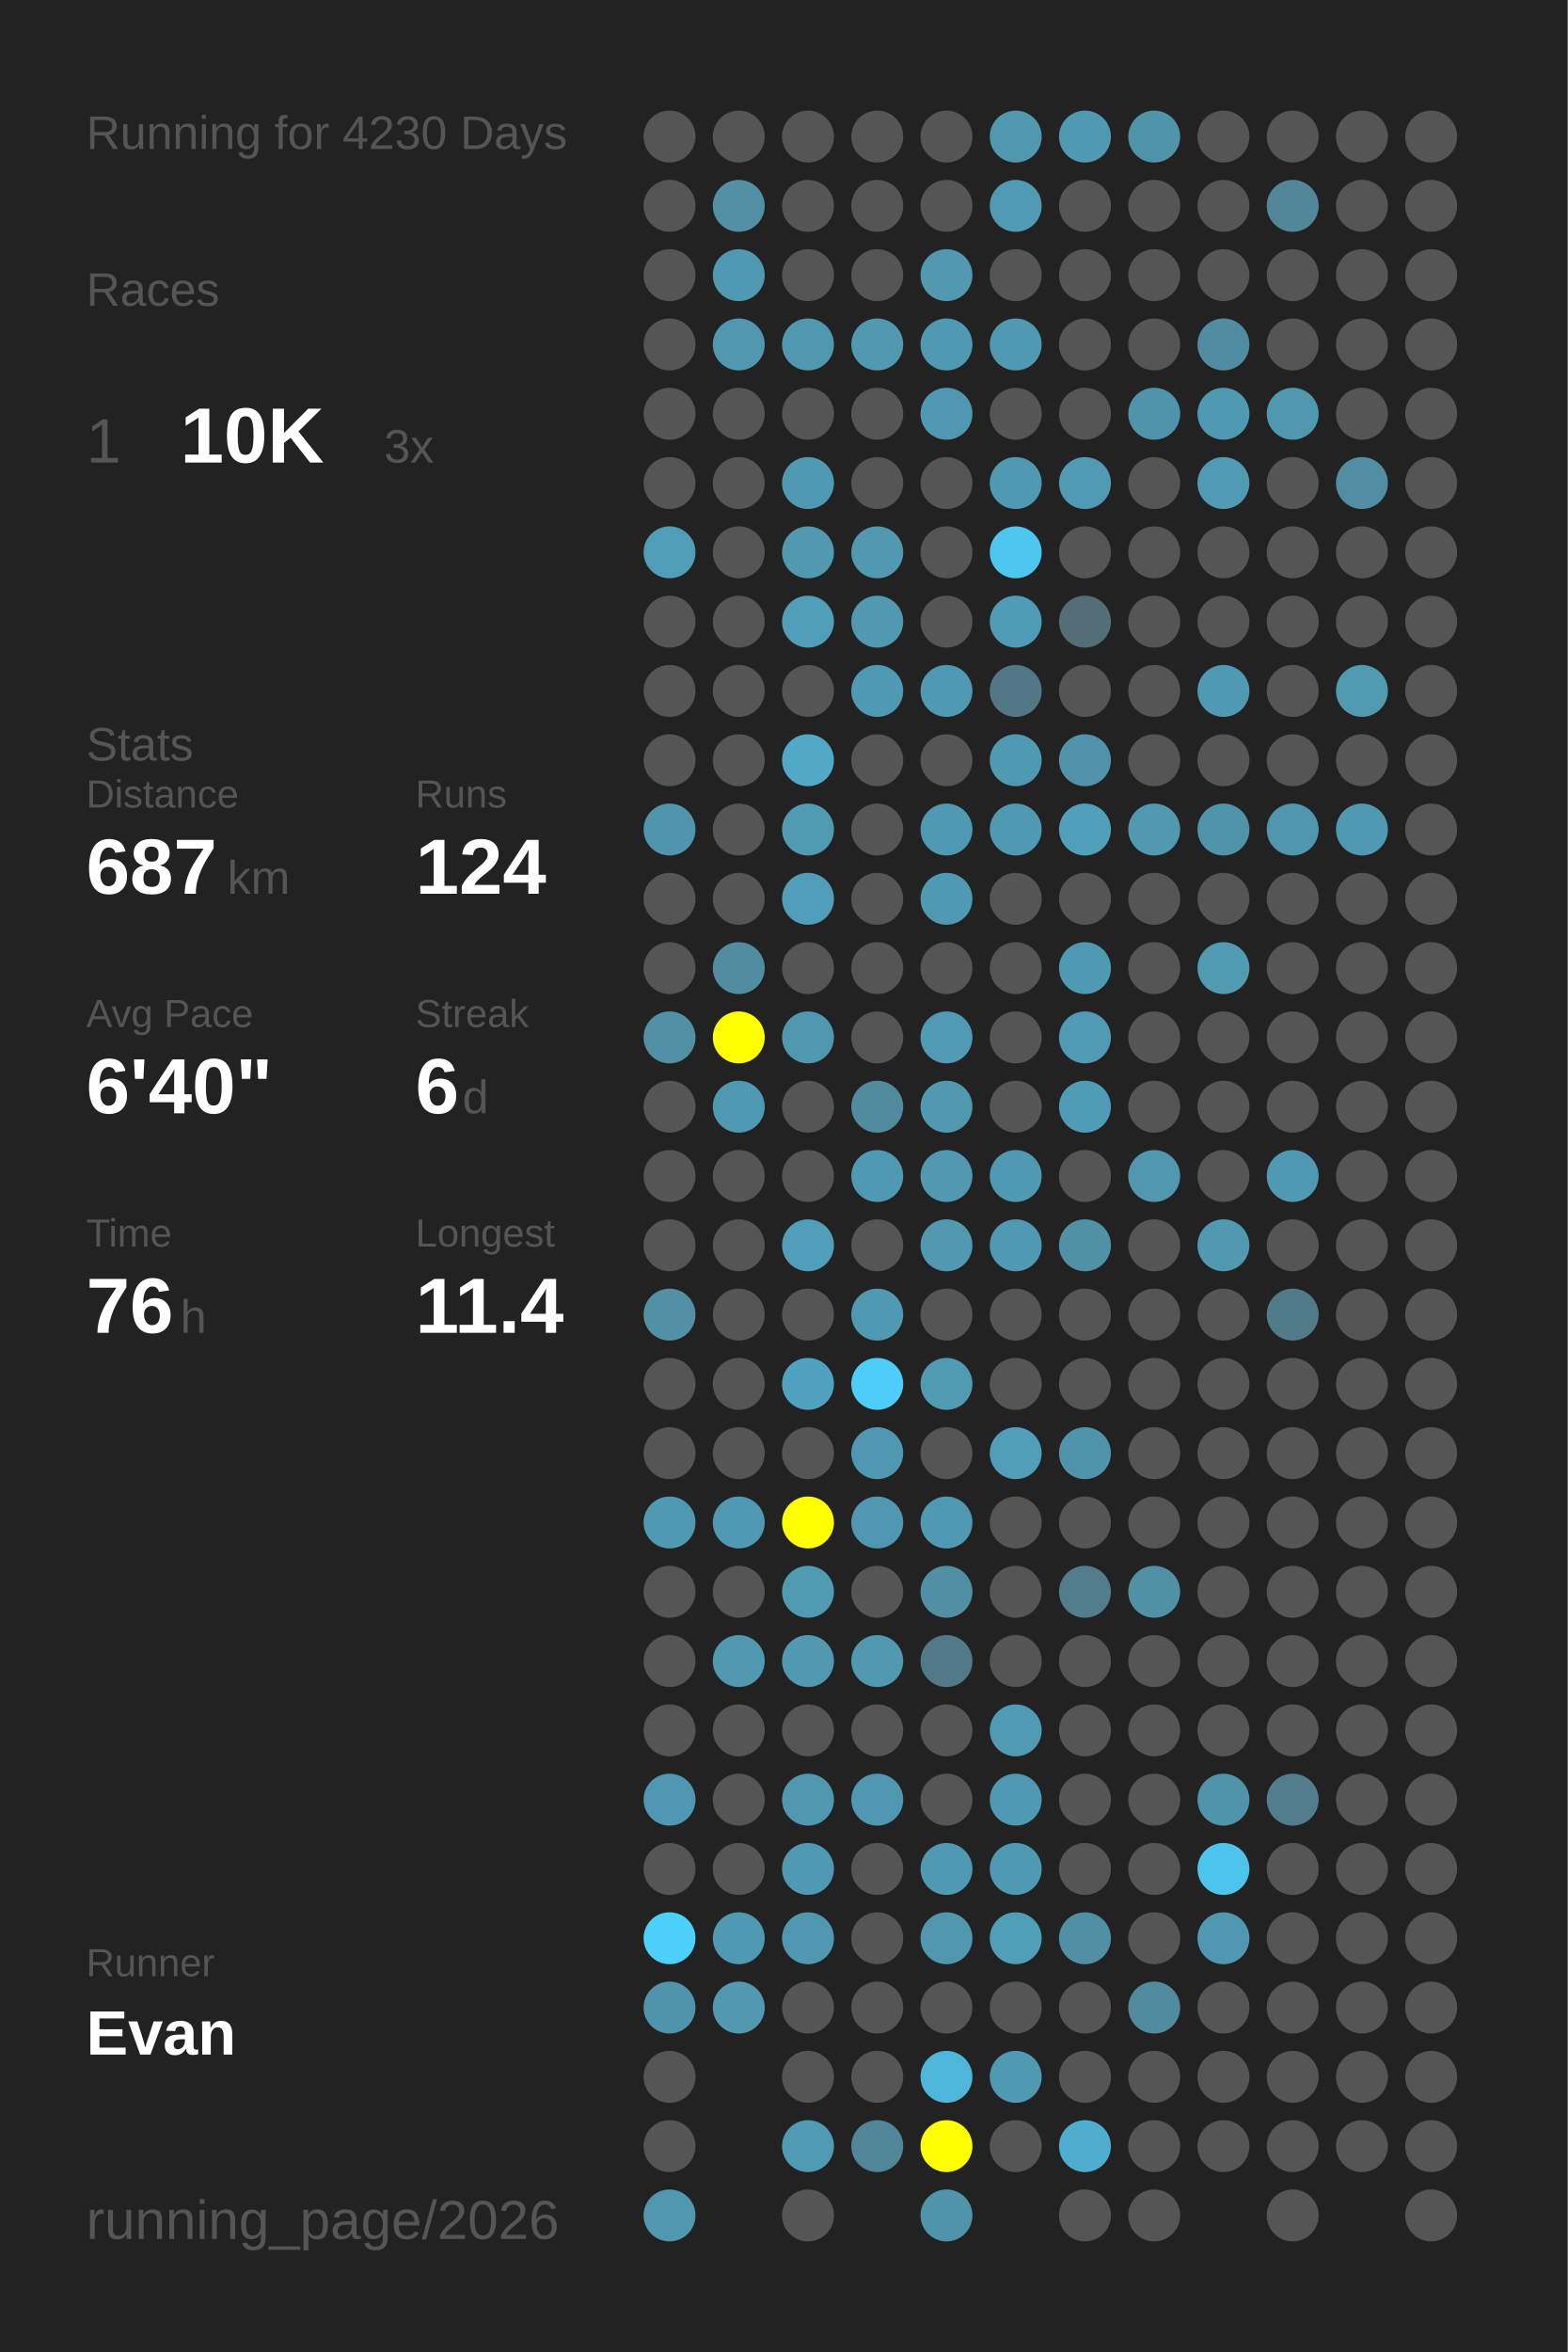
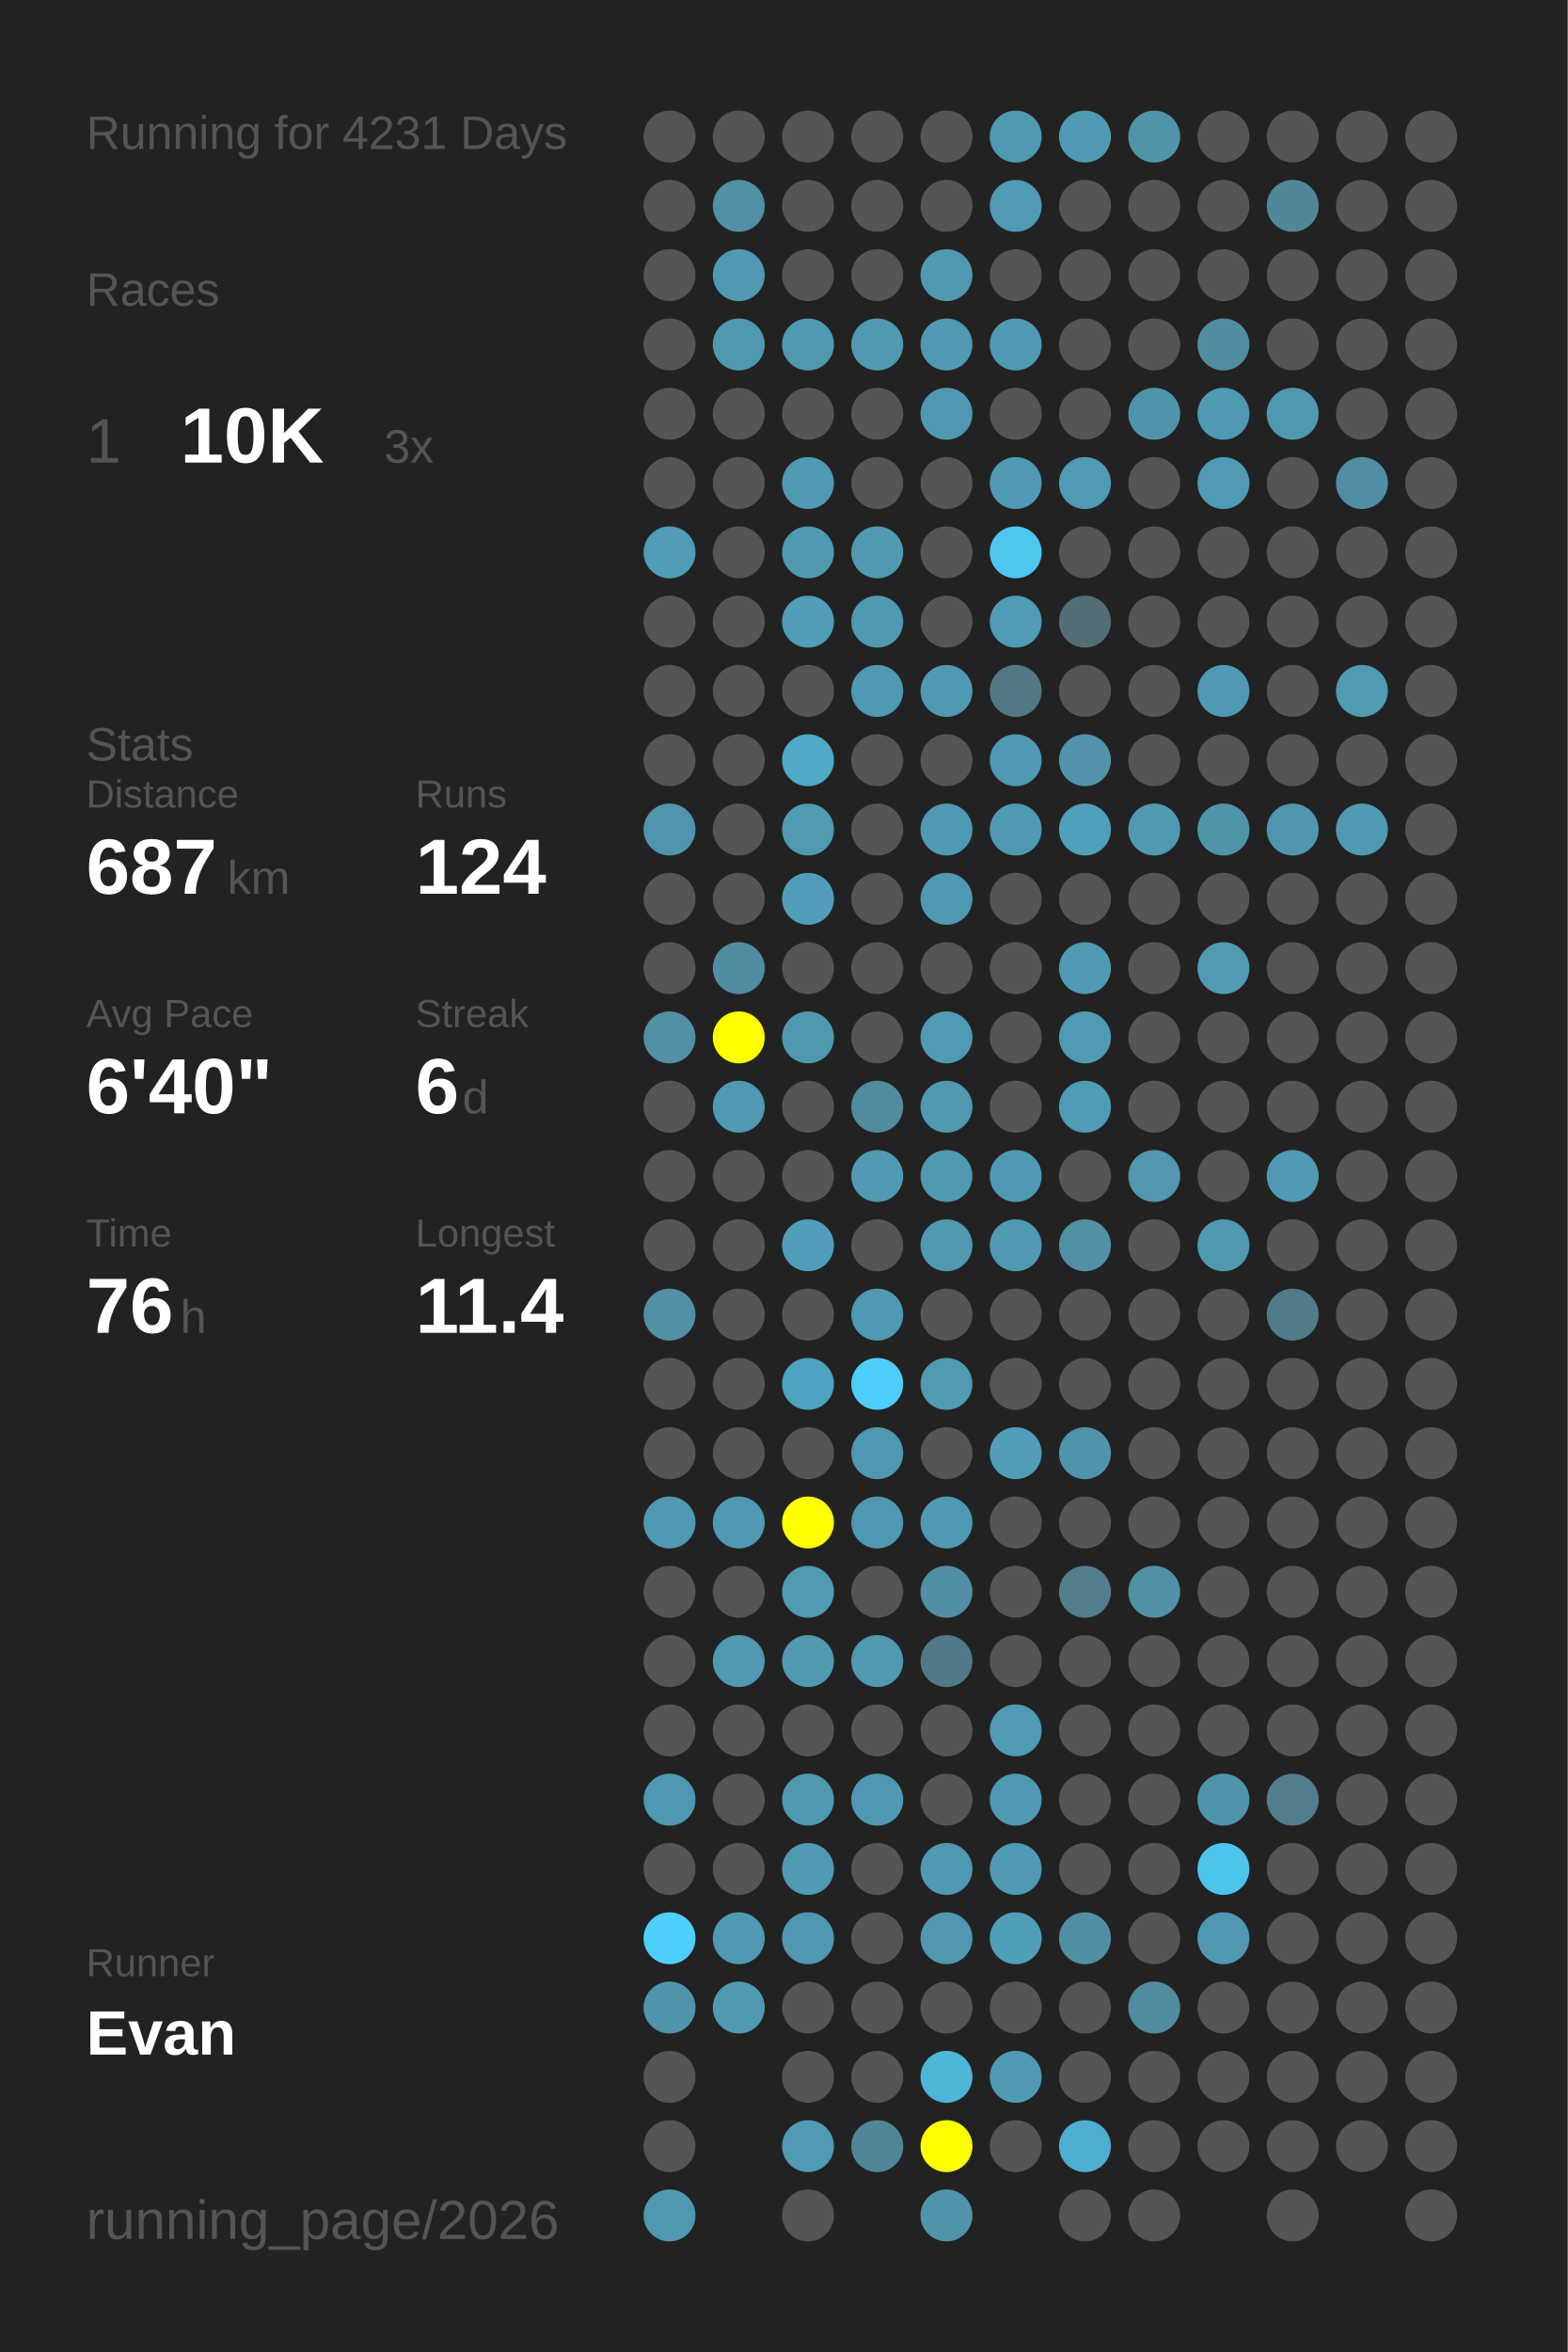
<svg xmlns="http://www.w3.org/2000/svg" baseProfile="full" height="300mm" version="1.1" viewBox="0,0,200,300" width="200mm">
  <defs />
  <rect fill="#222222" height="300" width="200" x="0" y="0" />
-   <text fill="#555555" style="font-size:6px; font-family:Arial;" x="11" y="19">Running for 4230 Days</text>
+   <text fill="#555555" style="font-size:6px; font-family:Arial;" x="11" y="19">Running for 4231 Days</text>
  <text fill="#555555" style="font-size:6px; font-family:Arial;" x="11" y="39">Races</text>
  <text fill="#555555" style="font-size:8px; font-family:Arial;" x="11" y="59">1</text>
  <text fill="#FFFFFF" style="font-size:10px; font-family:Arial; font-weight:bold;" x="23" y="59">10K</text>
  <text fill="#555555" style="font-size:6px; font-family:Arial;" x="49" y="59">3x</text>
  <text fill="#555555" style="font-size:6px; font-family:Arial;" x="11" y="97">Stats</text>
  <text fill="#555555" style="font-size:5px; font-family:Arial;" x="11" y="103">Distance</text>
  <text fill="#FFFFFF" style="font-size:10px; font-family:Arial; font-weight:bold;" x="11" y="114">687</text>
  <text fill="#555555" style="font-size:6px; font-family:Arial;" x="29" y="114">km</text>
  <text fill="#555555" style="font-size:5px; font-family:Arial;" x="53" y="103">Runs</text>
  <text fill="#FFFFFF" style="font-size:10px; font-family:Arial; font-weight:bold;" x="53" y="114">124</text>
  <text fill="#555555" style="font-size:5px; font-family:Arial;" x="11" y="131">Avg Pace</text>
  <text fill="#FFFFFF" style="font-size:10px; font-family:Arial; font-weight:bold;" x="11" y="142">6'40"</text>
  <text fill="#555555" style="font-size:5px; font-family:Arial;" x="53" y="131">Streak</text>
  <text fill="#FFFFFF" style="font-size:10px; font-family:Arial; font-weight:bold;" x="53" y="142">6</text>
  <text fill="#555555" style="font-size:6px; font-family:Arial;" x="59" y="142">d</text>
  <text fill="#555555" style="font-size:5px; font-family:Arial;" x="11" y="159">Time</text>
  <text fill="#FFFFFF" style="font-size:10px; font-family:Arial; font-weight:bold;" x="11" y="170">76</text>
  <text fill="#555555" style="font-size:6px; font-family:Arial;" x="23" y="170">h</text>
  <text fill="#555555" style="font-size:5px; font-family:Arial;" x="53" y="159">Longest</text>
  <text fill="#FFFFFF" style="font-size:10px; font-family:Arial; font-weight:bold;" x="53" y="170">11.4</text>
  <text fill="#555555" style="font-size:5px; font-family:Arial;" x="11" y="252.065">Runner</text>
  <text fill="#FFFFFF" style="font-size:8px; font-family:Arial; font-weight:bold;" x="11" y="262.065">Evan</text>
  <text fill="#555555" style="font-size:7px; font-family:Arial;" x="11" y="285.581">running_page/2026</text>
  <circle cx="85.417" cy="17.419" fill="#555555" r="3.312" />
  <circle cx="85.417" cy="26.258" fill="#555555" r="3.312" />
  <circle cx="85.417" cy="35.097" fill="#555555" r="3.312" />
  <circle cx="85.417" cy="43.935" fill="#555555" r="3.312" />
  <circle cx="85.417" cy="52.774" fill="#555555" r="3.312" />
  <circle cx="85.417" cy="61.613" fill="#555555" r="3.312" />
  <circle cx="85.417" cy="70.452" fill="#509db7" r="3.312" />
  <circle cx="85.417" cy="79.29" fill="#555555" r="3.312" />
  <circle cx="85.417" cy="88.129" fill="#555555" r="3.312" />
  <circle cx="85.417" cy="96.968" fill="#555555" r="3.312" />
  <circle cx="85.417" cy="105.806" fill="#5095ad" r="3.312" />
  <circle cx="85.417" cy="114.645" fill="#555555" r="3.312" />
  <circle cx="85.417" cy="123.484" fill="#555555" r="3.312" />
  <circle cx="85.417" cy="132.323" fill="#5190a5" r="3.312" />
  <circle cx="85.417" cy="141.161" fill="#555555" r="3.312" />
  <circle cx="85.417" cy="150" fill="#555555" r="3.312" />
  <circle cx="85.417" cy="158.839" fill="#555555" r="3.312" />
  <circle cx="85.417" cy="167.677" fill="#5190a5" r="3.312" />
  <circle cx="85.417" cy="176.516" fill="#555555" r="3.312" />
  <circle cx="85.417" cy="185.355" fill="#555555" r="3.312" />
  <circle cx="85.417" cy="194.194" fill="#5099b2" r="3.312" />
  <circle cx="85.417" cy="203.032" fill="#555555" r="3.312" />
  <circle cx="85.417" cy="211.871" fill="#555555" r="3.312" />
  <circle cx="85.417" cy="220.71" fill="#555555" r="3.312" />
  <circle cx="85.417" cy="229.548" fill="#5098b1" r="3.312" />
  <circle cx="85.417" cy="238.387" fill="#555555" r="3.312" />
  <circle cx="85.417" cy="247.226" fill="#4dd0fc" r="3.312" />
  <circle cx="85.417" cy="256.065" fill="#5094ac" r="3.312" />
  <circle cx="85.417" cy="264.903" fill="#555555" r="3.312" />
  <circle cx="85.417" cy="273.742" fill="#555555" r="3.312" />
  <circle cx="85.417" cy="282.581" fill="#5098b0" r="3.312" />
  <circle cx="94.25" cy="17.419" fill="#555555" r="3.312" />
  <circle cx="94.25" cy="26.258" fill="#5190a5" r="3.312" />
  <circle cx="94.25" cy="35.097" fill="#5099b2" r="3.312" />
  <circle cx="94.25" cy="43.935" fill="#5098b0" r="3.312" />
  <circle cx="94.25" cy="52.774" fill="#555555" r="3.312" />
  <circle cx="94.25" cy="61.613" fill="#555555" r="3.312" />
  <circle cx="94.25" cy="70.452" fill="#555555" r="3.312" />
  <circle cx="94.25" cy="79.29" fill="#555555" r="3.312" />
  <circle cx="94.25" cy="88.129" fill="#555555" r="3.312" />
  <circle cx="94.25" cy="96.968" fill="#555555" r="3.312" />
  <circle cx="94.25" cy="105.806" fill="#555555" r="3.312" />
  <circle cx="94.25" cy="114.645" fill="#555555" r="3.312" />
  <circle cx="94.25" cy="123.484" fill="#518da1" r="3.312" />
  <circle cx="94.25" cy="132.323" fill="#FFFF00" r="3.312" />
  <circle cx="94.25" cy="141.161" fill="#5099b2" r="3.312" />
  <circle cx="94.25" cy="150" fill="#555555" r="3.312" />
  <circle cx="94.25" cy="158.839" fill="#555555" r="3.312" />
  <circle cx="94.25" cy="167.677" fill="#555555" r="3.312" />
  <circle cx="94.25" cy="176.516" fill="#555555" r="3.312" />
  <circle cx="94.25" cy="185.355" fill="#555555" r="3.312" />
  <circle cx="94.25" cy="194.194" fill="#5099b2" r="3.312" />
  <circle cx="94.25" cy="203.032" fill="#555555" r="3.312" />
  <circle cx="94.25" cy="211.871" fill="#5099b1" r="3.312" />
  <circle cx="94.25" cy="220.71" fill="#555555" r="3.312" />
  <circle cx="94.25" cy="229.548" fill="#555555" r="3.312" />
  <circle cx="94.25" cy="238.387" fill="#555555" r="3.312" />
  <circle cx="94.25" cy="247.226" fill="#5099b2" r="3.312" />
  <circle cx="94.25" cy="256.065" fill="#5099b1" r="3.312" />
  <circle cx="103.083" cy="17.419" fill="#555555" r="3.312" />
  <circle cx="103.083" cy="26.258" fill="#555555" r="3.312" />
  <circle cx="103.083" cy="35.097" fill="#555555" r="3.312" />
  <circle cx="103.083" cy="43.935" fill="#5098b0" r="3.312" />
  <circle cx="103.083" cy="52.774" fill="#555555" r="3.312" />
  <circle cx="103.083" cy="61.613" fill="#5099b2" r="3.312" />
  <circle cx="103.083" cy="70.452" fill="#5099b1" r="3.312" />
  <circle cx="103.083" cy="79.29" fill="#509eb8" r="3.312" />
  <circle cx="103.083" cy="88.129" fill="#555555" r="3.312" />
  <circle cx="103.083" cy="96.968" fill="#4fa9c7" r="3.312" />
  <circle cx="103.083" cy="105.806" fill="#509ab2" r="3.312" />
  <circle cx="103.083" cy="114.645" fill="#509eb9" r="3.312" />
  <circle cx="103.083" cy="123.484" fill="#555555" r="3.312" />
  <circle cx="103.083" cy="132.323" fill="#5098b0" r="3.312" />
  <circle cx="103.083" cy="141.161" fill="#555555" r="3.312" />
  <circle cx="103.083" cy="150" fill="#555555" r="3.312" />
  <circle cx="103.083" cy="158.839" fill="#509eb9" r="3.312" />
  <circle cx="103.083" cy="167.677" fill="#555555" r="3.312" />
  <circle cx="103.083" cy="176.516" fill="#4fa3c0" r="3.312" />
  <circle cx="103.083" cy="185.355" fill="#555555" r="3.312" />
  <circle cx="103.083" cy="194.194" fill="#FFFF00" r="3.312" />
  <circle cx="103.083" cy="203.032" fill="#509ab2" r="3.312" />
  <circle cx="103.083" cy="211.871" fill="#5099b1" r="3.312" />
  <circle cx="103.083" cy="220.71" fill="#555555" r="3.312" />
  <circle cx="103.083" cy="229.548" fill="#5098b0" r="3.312" />
  <circle cx="103.083" cy="238.387" fill="#5099b2" r="3.312" />
  <circle cx="103.083" cy="247.226" fill="#5098b1" r="3.312" />
  <circle cx="103.083" cy="256.065" fill="#555555" r="3.312" />
  <circle cx="103.083" cy="264.903" fill="#555555" r="3.312" />
  <circle cx="103.083" cy="273.742" fill="#509ab3" r="3.312" />
  <circle cx="103.083" cy="282.581" fill="#555555" r="3.312" />
  <circle cx="111.917" cy="17.419" fill="#555555" r="3.312" />
  <circle cx="111.917" cy="26.258" fill="#555555" r="3.312" />
  <circle cx="111.917" cy="35.097" fill="#555555" r="3.312" />
  <circle cx="111.917" cy="43.935" fill="#5099b1" r="3.312" />
  <circle cx="111.917" cy="52.774" fill="#555555" r="3.312" />
  <circle cx="111.917" cy="61.613" fill="#555555" r="3.312" />
  <circle cx="111.917" cy="70.452" fill="#5099b1" r="3.312" />
  <circle cx="111.917" cy="79.29" fill="#5099b1" r="3.312" />
  <circle cx="111.917" cy="88.129" fill="#5099b2" r="3.312" />
  <circle cx="111.917" cy="96.968" fill="#555555" r="3.312" />
  <circle cx="111.917" cy="105.806" fill="#555555" r="3.312" />
  <circle cx="111.917" cy="114.645" fill="#555555" r="3.312" />
  <circle cx="111.917" cy="123.484" fill="#555555" r="3.312" />
  <circle cx="111.917" cy="132.323" fill="#555555" r="3.312" />
  <circle cx="111.917" cy="141.161" fill="#518b9e" r="3.312" />
  <circle cx="111.917" cy="150" fill="#5099b2" r="3.312" />
  <circle cx="111.917" cy="158.839" fill="#555555" r="3.312" />
  <circle cx="111.917" cy="167.677" fill="#5099b2" r="3.312" />
  <circle cx="111.917" cy="176.516" fill="#4dcefa" r="3.312" />
  <circle cx="111.917" cy="185.355" fill="#5098b1" r="3.312" />
  <circle cx="111.917" cy="194.194" fill="#5098b1" r="3.312" />
  <circle cx="111.917" cy="203.032" fill="#555555" r="3.312" />
  <circle cx="111.917" cy="211.871" fill="#5099b1" r="3.312" />
  <circle cx="111.917" cy="220.71" fill="#555555" r="3.312" />
  <circle cx="111.917" cy="229.548" fill="#5098b1" r="3.312" />
  <circle cx="111.917" cy="238.387" fill="#555555" r="3.312" />
  <circle cx="111.917" cy="247.226" fill="#555555" r="3.312" />
  <circle cx="111.917" cy="256.065" fill="#555555" r="3.312" />
  <circle cx="111.917" cy="264.903" fill="#555555" r="3.312" />
  <circle cx="111.917" cy="273.742" fill="#518698" r="3.312" />
  <circle cx="120.75" cy="17.419" fill="#555555" r="3.312" />
  <circle cx="120.75" cy="26.258" fill="#555555" r="3.312" />
  <circle cx="120.75" cy="35.097" fill="#5099b1" r="3.312" />
  <circle cx="120.75" cy="43.935" fill="#5099b2" r="3.312" />
  <circle cx="120.75" cy="52.774" fill="#5098b1" r="3.312" />
  <circle cx="120.75" cy="61.613" fill="#555555" r="3.312" />
  <circle cx="120.75" cy="70.452" fill="#555555" r="3.312" />
  <circle cx="120.75" cy="79.29" fill="#555555" r="3.312" />
  <circle cx="120.75" cy="88.129" fill="#5099b2" r="3.312" />
  <circle cx="120.75" cy="96.968" fill="#555555" r="3.312" />
  <circle cx="120.75" cy="105.806" fill="#5099b2" r="3.312" />
  <circle cx="120.75" cy="114.645" fill="#5099b2" r="3.312" />
  <circle cx="120.75" cy="123.484" fill="#555555" r="3.312" />
  <circle cx="120.75" cy="132.323" fill="#509ab3" r="3.312" />
  <circle cx="120.75" cy="141.161" fill="#5099b1" r="3.312" />
  <circle cx="120.75" cy="150" fill="#5099b1" r="3.312" />
  <circle cx="120.75" cy="158.839" fill="#5099b1" r="3.312" />
  <circle cx="120.75" cy="167.677" fill="#555555" r="3.312" />
  <circle cx="120.75" cy="176.516" fill="#509ab2" r="3.312" />
  <circle cx="120.75" cy="185.355" fill="#555555" r="3.312" />
  <circle cx="120.75" cy="194.194" fill="#5099b2" r="3.312" />
  <circle cx="120.75" cy="203.032" fill="#518fa4" r="3.312" />
  <circle cx="120.75" cy="211.871" fill="#527987" r="3.312" />
  <circle cx="120.75" cy="220.71" fill="#555555" r="3.312" />
  <circle cx="120.75" cy="229.548" fill="#555555" r="3.312" />
  <circle cx="120.75" cy="238.387" fill="#5099b2" r="3.312" />
  <circle cx="120.75" cy="247.226" fill="#5097af" r="3.312" />
  <circle cx="120.75" cy="256.065" fill="#555555" r="3.312" />
  <circle cx="120.75" cy="264.903" fill="#4eb6d9" r="3.312" />
  <circle cx="120.75" cy="273.742" fill="#FFFF00" r="3.312" />
  <circle cx="120.75" cy="282.581" fill="#5094ab" r="3.312" />
  <circle cx="129.583" cy="17.419" fill="#5098b0" r="3.312" />
  <circle cx="129.583" cy="26.258" fill="#509ab3" r="3.312" />
  <circle cx="129.583" cy="35.097" fill="#555555" r="3.312" />
  <circle cx="129.583" cy="43.935" fill="#5099b2" r="3.312" />
  <circle cx="129.583" cy="52.774" fill="#555555" r="3.312" />
  <circle cx="129.583" cy="61.613" fill="#5099b2" r="3.312" />
  <circle cx="129.583" cy="70.452" fill="#4dc7f0" r="3.312" />
  <circle cx="129.583" cy="79.29" fill="#509bb5" r="3.312" />
  <circle cx="129.583" cy="88.129" fill="#527885" r="3.312" />
  <circle cx="129.583" cy="96.968" fill="#5099b2" r="3.312" />
  <circle cx="129.583" cy="105.806" fill="#5099b2" r="3.312" />
  <circle cx="129.583" cy="114.645" fill="#555555" r="3.312" />
  <circle cx="129.583" cy="123.484" fill="#555555" r="3.312" />
  <circle cx="129.583" cy="132.323" fill="#555555" r="3.312" />
  <circle cx="129.583" cy="141.161" fill="#555555" r="3.312" />
  <circle cx="129.583" cy="150" fill="#5099b2" r="3.312" />
  <circle cx="129.583" cy="158.839" fill="#5099b2" r="3.312" />
  <circle cx="129.583" cy="167.677" fill="#555555" r="3.312" />
  <circle cx="129.583" cy="176.516" fill="#555555" r="3.312" />
  <circle cx="129.583" cy="185.355" fill="#509eb8" r="3.312" />
  <circle cx="129.583" cy="194.194" fill="#555555" r="3.312" />
  <circle cx="129.583" cy="203.032" fill="#555555" r="3.312" />
  <circle cx="129.583" cy="211.871" fill="#555555" r="3.312" />
  <circle cx="129.583" cy="220.71" fill="#509ab3" r="3.312" />
  <circle cx="129.583" cy="229.548" fill="#5099b2" r="3.312" />
  <circle cx="129.583" cy="238.387" fill="#5099b2" r="3.312" />
  <circle cx="129.583" cy="247.226" fill="#509fb9" r="3.312" />
  <circle cx="129.583" cy="256.065" fill="#555555" r="3.312" />
  <circle cx="129.583" cy="264.903" fill="#5099b2" r="3.312" />
  <circle cx="129.583" cy="273.742" fill="#555555" r="3.312" />
  <circle cx="138.417" cy="17.419" fill="#5099b2" r="3.312" />
  <circle cx="138.417" cy="26.258" fill="#555555" r="3.312" />
  <circle cx="138.417" cy="35.097" fill="#555555" r="3.312" />
  <circle cx="138.417" cy="43.935" fill="#555555" r="3.312" />
  <circle cx="138.417" cy="52.774" fill="#555555" r="3.312" />
  <circle cx="138.417" cy="61.613" fill="#509ab3" r="3.312" />
  <circle cx="138.417" cy="70.452" fill="#555555" r="3.312" />
  <circle cx="138.417" cy="79.29" fill="#536e77" r="3.312" />
  <circle cx="138.417" cy="88.129" fill="#555555" r="3.312" />
  <circle cx="138.417" cy="96.968" fill="#5093aa" r="3.312" />
  <circle cx="138.417" cy="105.806" fill="#50a0bb" r="3.312" />
  <circle cx="138.417" cy="114.645" fill="#555555" r="3.312" />
  <circle cx="138.417" cy="123.484" fill="#5099b2" r="3.312" />
  <circle cx="138.417" cy="132.323" fill="#509ab3" r="3.312" />
  <circle cx="138.417" cy="141.161" fill="#509bb5" r="3.312" />
  <circle cx="138.417" cy="150" fill="#555555" r="3.312" />
  <circle cx="138.417" cy="158.839" fill="#5191a6" r="3.312" />
  <circle cx="138.417" cy="167.677" fill="#555555" r="3.312" />
  <circle cx="138.417" cy="176.516" fill="#555555" r="3.312" />
  <circle cx="138.417" cy="185.355" fill="#5094ab" r="3.312" />
  <circle cx="138.417" cy="194.194" fill="#555555" r="3.312" />
  <circle cx="138.417" cy="203.032" fill="#527d8c" r="3.312" />
  <circle cx="138.417" cy="211.871" fill="#555555" r="3.312" />
  <circle cx="138.417" cy="220.71" fill="#555555" r="3.312" />
  <circle cx="138.417" cy="229.548" fill="#555555" r="3.312" />
  <circle cx="138.417" cy="238.387" fill="#555555" r="3.312" />
  <circle cx="138.417" cy="247.226" fill="#518fa4" r="3.312" />
  <circle cx="138.417" cy="256.065" fill="#555555" r="3.312" />
  <circle cx="138.417" cy="264.903" fill="#555555" r="3.312" />
  <circle cx="138.417" cy="273.742" fill="#4faecf" r="3.312" />
  <circle cx="138.417" cy="282.581" fill="#555555" r="3.312" />
  <circle cx="147.25" cy="17.419" fill="#5094aa" r="3.312" />
  <circle cx="147.25" cy="26.258" fill="#555555" r="3.312" />
  <circle cx="147.25" cy="35.097" fill="#555555" r="3.312" />
  <circle cx="147.25" cy="43.935" fill="#555555" r="3.312" />
  <circle cx="147.25" cy="52.774" fill="#5094ab" r="3.312" />
  <circle cx="147.25" cy="61.613" fill="#555555" r="3.312" />
  <circle cx="147.25" cy="70.452" fill="#555555" r="3.312" />
  <circle cx="147.25" cy="79.29" fill="#555555" r="3.312" />
  <circle cx="147.25" cy="88.129" fill="#555555" r="3.312" />
  <circle cx="147.25" cy="96.968" fill="#555555" r="3.312" />
  <circle cx="147.25" cy="105.806" fill="#5099b1" r="3.312" />
  <circle cx="147.25" cy="114.645" fill="#555555" r="3.312" />
  <circle cx="147.25" cy="123.484" fill="#555555" r="3.312" />
  <circle cx="147.25" cy="132.323" fill="#555555" r="3.312" />
  <circle cx="147.25" cy="141.161" fill="#555555" r="3.312" />
  <circle cx="147.25" cy="150" fill="#5097af" r="3.312" />
  <circle cx="147.25" cy="158.839" fill="#555555" r="3.312" />
  <circle cx="147.25" cy="167.677" fill="#555555" r="3.312" />
  <circle cx="147.25" cy="176.516" fill="#555555" r="3.312" />
  <circle cx="147.25" cy="185.355" fill="#555555" r="3.312" />
  <circle cx="147.25" cy="194.194" fill="#555555" r="3.312" />
  <circle cx="147.25" cy="203.032" fill="#5191a6" r="3.312" />
  <circle cx="147.25" cy="211.871" fill="#555555" r="3.312" />
  <circle cx="147.25" cy="220.71" fill="#555555" r="3.312" />
  <circle cx="147.25" cy="229.548" fill="#555555" r="3.312" />
  <circle cx="147.25" cy="238.387" fill="#555555" r="3.312" />
  <circle cx="147.25" cy="247.226" fill="#555555" r="3.312" />
  <circle cx="147.25" cy="256.065" fill="#518b9e" r="3.312" />
  <circle cx="147.25" cy="264.903" fill="#555555" r="3.312" />
  <circle cx="147.25" cy="273.742" fill="#555555" r="3.312" />
  <circle cx="147.25" cy="282.581" fill="#555555" r="3.312" />
  <circle cx="156.083" cy="17.419" fill="#555555" r="3.312" />
  <circle cx="156.083" cy="26.258" fill="#555555" r="3.312" />
  <circle cx="156.083" cy="35.097" fill="#555555" r="3.312" />
  <circle cx="156.083" cy="43.935" fill="#518da2" r="3.312" />
  <circle cx="156.083" cy="52.774" fill="#5099b2" r="3.312" />
  <circle cx="156.083" cy="61.613" fill="#509ab3" r="3.312" />
  <circle cx="156.083" cy="70.452" fill="#555555" r="3.312" />
  <circle cx="156.083" cy="79.29" fill="#555555" r="3.312" />
  <circle cx="156.083" cy="88.129" fill="#5099b2" r="3.312" />
  <circle cx="156.083" cy="96.968" fill="#555555" r="3.312" />
  <circle cx="156.083" cy="105.806" fill="#5094aa" r="3.312" />
  <circle cx="156.083" cy="114.645" fill="#555555" r="3.312" />
  <circle cx="156.083" cy="123.484" fill="#509ab2" r="3.312" />
  <circle cx="156.083" cy="132.323" fill="#555555" r="3.312" />
  <circle cx="156.083" cy="141.161" fill="#555555" r="3.312" />
  <circle cx="156.083" cy="150" fill="#555555" r="3.312" />
  <circle cx="156.083" cy="158.839" fill="#5099b1" r="3.312" />
  <circle cx="156.083" cy="167.677" fill="#555555" r="3.312" />
  <circle cx="156.083" cy="176.516" fill="#555555" r="3.312" />
  <circle cx="156.083" cy="185.355" fill="#555555" r="3.312" />
  <circle cx="156.083" cy="194.194" fill="#555555" r="3.312" />
  <circle cx="156.083" cy="203.032" fill="#555555" r="3.312" />
  <circle cx="156.083" cy="211.871" fill="#555555" r="3.312" />
  <circle cx="156.083" cy="220.71" fill="#555555" r="3.312" />
  <circle cx="156.083" cy="229.548" fill="#5094ab" r="3.312" />
  <circle cx="156.083" cy="238.387" fill="#4dc4ec" r="3.312" />
  <circle cx="156.083" cy="247.226" fill="#5098b1" r="3.312" />
  <circle cx="156.083" cy="256.065" fill="#555555" r="3.312" />
  <circle cx="156.083" cy="264.903" fill="#555555" r="3.312" />
  <circle cx="156.083" cy="273.742" fill="#555555" r="3.312" />
  <circle cx="164.917" cy="17.419" fill="#555555" r="3.312" />
  <circle cx="164.917" cy="26.258" fill="#518799" r="3.312" />
  <circle cx="164.917" cy="35.097" fill="#555555" r="3.312" />
  <circle cx="164.917" cy="43.935" fill="#555555" r="3.312" />
  <circle cx="164.917" cy="52.774" fill="#5098b0" r="3.312" />
  <circle cx="164.917" cy="61.613" fill="#555555" r="3.312" />
  <circle cx="164.917" cy="70.452" fill="#555555" r="3.312" />
  <circle cx="164.917" cy="79.29" fill="#555555" r="3.312" />
  <circle cx="164.917" cy="88.129" fill="#555555" r="3.312" />
  <circle cx="164.917" cy="96.968" fill="#555555" r="3.312" />
  <circle cx="164.917" cy="105.806" fill="#5096ae" r="3.312" />
  <circle cx="164.917" cy="114.645" fill="#555555" r="3.312" />
  <circle cx="164.917" cy="123.484" fill="#555555" r="3.312" />
  <circle cx="164.917" cy="132.323" fill="#555555" r="3.312" />
  <circle cx="164.917" cy="141.161" fill="#555555" r="3.312" />
  <circle cx="164.917" cy="150" fill="#5099b2" r="3.312" />
  <circle cx="164.917" cy="158.839" fill="#555555" r="3.312" />
  <circle cx="164.917" cy="167.677" fill="#527b89" r="3.312" />
  <circle cx="164.917" cy="176.516" fill="#555555" r="3.312" />
  <circle cx="164.917" cy="185.355" fill="#555555" r="3.312" />
  <circle cx="164.917" cy="194.194" fill="#555555" r="3.312" />
  <circle cx="164.917" cy="203.032" fill="#555555" r="3.312" />
  <circle cx="164.917" cy="211.871" fill="#555555" r="3.312" />
  <circle cx="164.917" cy="220.71" fill="#555555" r="3.312" />
  <circle cx="164.917" cy="229.548" fill="#527d8c" r="3.312" />
  <circle cx="164.917" cy="238.387" fill="#555555" r="3.312" />
  <circle cx="164.917" cy="247.226" fill="#555555" r="3.312" />
  <circle cx="164.917" cy="256.065" fill="#555555" r="3.312" />
  <circle cx="164.917" cy="264.903" fill="#555555" r="3.312" />
  <circle cx="164.917" cy="273.742" fill="#555555" r="3.312" />
  <circle cx="164.917" cy="282.581" fill="#555555" r="3.312" />
  <circle cx="173.75" cy="17.419" fill="#555555" r="3.312" />
  <circle cx="173.75" cy="26.258" fill="#555555" r="3.312" />
  <circle cx="173.75" cy="35.097" fill="#555555" r="3.312" />
  <circle cx="173.75" cy="43.935" fill="#555555" r="3.312" />
  <circle cx="173.75" cy="52.774" fill="#555555" r="3.312" />
  <circle cx="173.75" cy="61.613" fill="#518ea3" r="3.312" />
  <circle cx="173.75" cy="70.452" fill="#555555" r="3.312" />
  <circle cx="173.75" cy="79.29" fill="#555555" r="3.312" />
  <circle cx="173.75" cy="88.129" fill="#509ab2" r="3.312" />
  <circle cx="173.75" cy="96.968" fill="#555555" r="3.312" />
  <circle cx="173.75" cy="105.806" fill="#5099b2" r="3.312" />
  <circle cx="173.75" cy="114.645" fill="#555555" r="3.312" />
  <circle cx="173.75" cy="123.484" fill="#555555" r="3.312" />
  <circle cx="173.75" cy="132.323" fill="#555555" r="3.312" />
  <circle cx="173.75" cy="141.161" fill="#555555" r="3.312" />
  <circle cx="173.75" cy="150" fill="#555555" r="3.312" />
  <circle cx="173.75" cy="158.839" fill="#555555" r="3.312" />
  <circle cx="173.75" cy="167.677" fill="#555555" r="3.312" />
  <circle cx="173.75" cy="176.516" fill="#555555" r="3.312" />
  <circle cx="173.75" cy="185.355" fill="#555555" r="3.312" />
  <circle cx="173.75" cy="194.194" fill="#555555" r="3.312" />
  <circle cx="173.75" cy="203.032" fill="#555555" r="3.312" />
  <circle cx="173.75" cy="211.871" fill="#555555" r="3.312" />
  <circle cx="173.75" cy="220.71" fill="#555555" r="3.312" />
  <circle cx="173.75" cy="229.548" fill="#555555" r="3.312" />
  <circle cx="173.75" cy="238.387" fill="#555555" r="3.312" />
  <circle cx="173.75" cy="247.226" fill="#555555" r="3.312" />
  <circle cx="173.75" cy="256.065" fill="#555555" r="3.312" />
  <circle cx="173.75" cy="264.903" fill="#555555" r="3.312" />
  <circle cx="173.75" cy="273.742" fill="#555555" r="3.312" />
  <circle cx="182.583" cy="17.419" fill="#555555" r="3.312" />
  <circle cx="182.583" cy="26.258" fill="#555555" r="3.312" />
  <circle cx="182.583" cy="35.097" fill="#555555" r="3.312" />
  <circle cx="182.583" cy="43.935" fill="#555555" r="3.312" />
  <circle cx="182.583" cy="52.774" fill="#555555" r="3.312" />
  <circle cx="182.583" cy="61.613" fill="#555555" r="3.312" />
  <circle cx="182.583" cy="70.452" fill="#555555" r="3.312" />
  <circle cx="182.583" cy="79.29" fill="#555555" r="3.312" />
  <circle cx="182.583" cy="88.129" fill="#555555" r="3.312" />
  <circle cx="182.583" cy="96.968" fill="#555555" r="3.312" />
  <circle cx="182.583" cy="105.806" fill="#555555" r="3.312" />
  <circle cx="182.583" cy="114.645" fill="#555555" r="3.312" />
  <circle cx="182.583" cy="123.484" fill="#555555" r="3.312" />
  <circle cx="182.583" cy="132.323" fill="#555555" r="3.312" />
  <circle cx="182.583" cy="141.161" fill="#555555" r="3.312" />
  <circle cx="182.583" cy="150" fill="#555555" r="3.312" />
  <circle cx="182.583" cy="158.839" fill="#555555" r="3.312" />
  <circle cx="182.583" cy="167.677" fill="#555555" r="3.312" />
  <circle cx="182.583" cy="176.516" fill="#555555" r="3.312" />
  <circle cx="182.583" cy="185.355" fill="#555555" r="3.312" />
  <circle cx="182.583" cy="194.194" fill="#555555" r="3.312" />
  <circle cx="182.583" cy="203.032" fill="#555555" r="3.312" />
  <circle cx="182.583" cy="211.871" fill="#555555" r="3.312" />
  <circle cx="182.583" cy="220.71" fill="#555555" r="3.312" />
  <circle cx="182.583" cy="229.548" fill="#555555" r="3.312" />
  <circle cx="182.583" cy="238.387" fill="#555555" r="3.312" />
  <circle cx="182.583" cy="247.226" fill="#555555" r="3.312" />
  <circle cx="182.583" cy="256.065" fill="#555555" r="3.312" />
  <circle cx="182.583" cy="264.903" fill="#555555" r="3.312" />
  <circle cx="182.583" cy="273.742" fill="#555555" r="3.312" />
  <circle cx="182.583" cy="282.581" fill="#555555" r="3.312" />
</svg>
